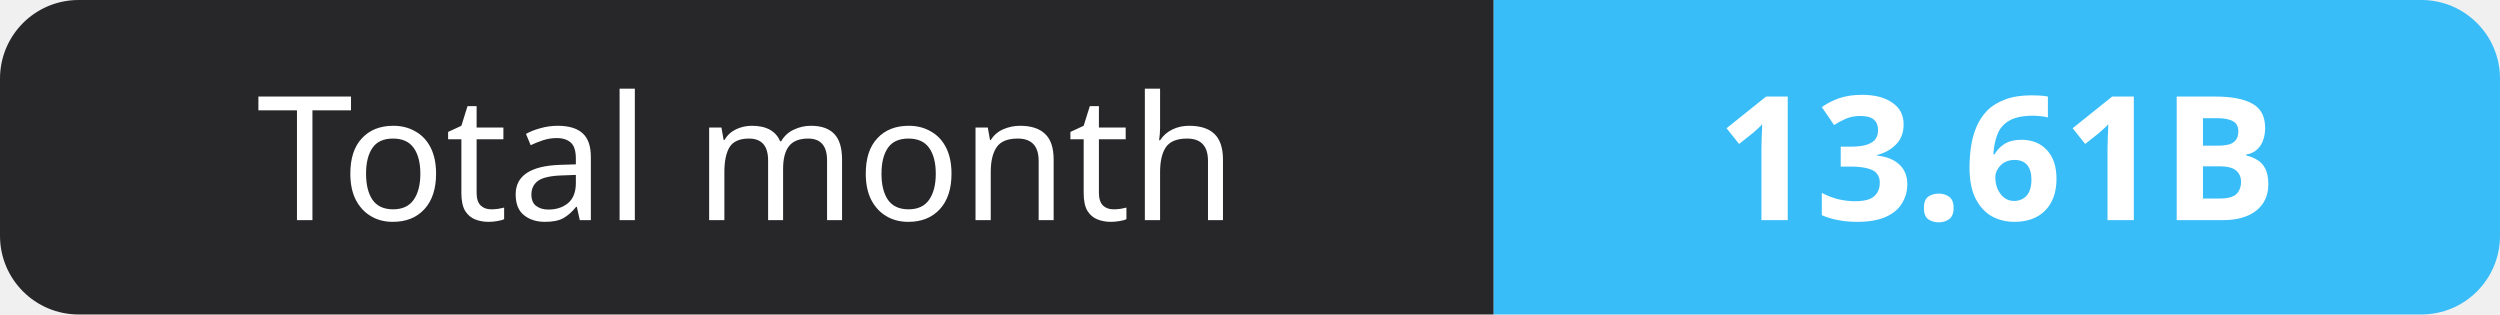
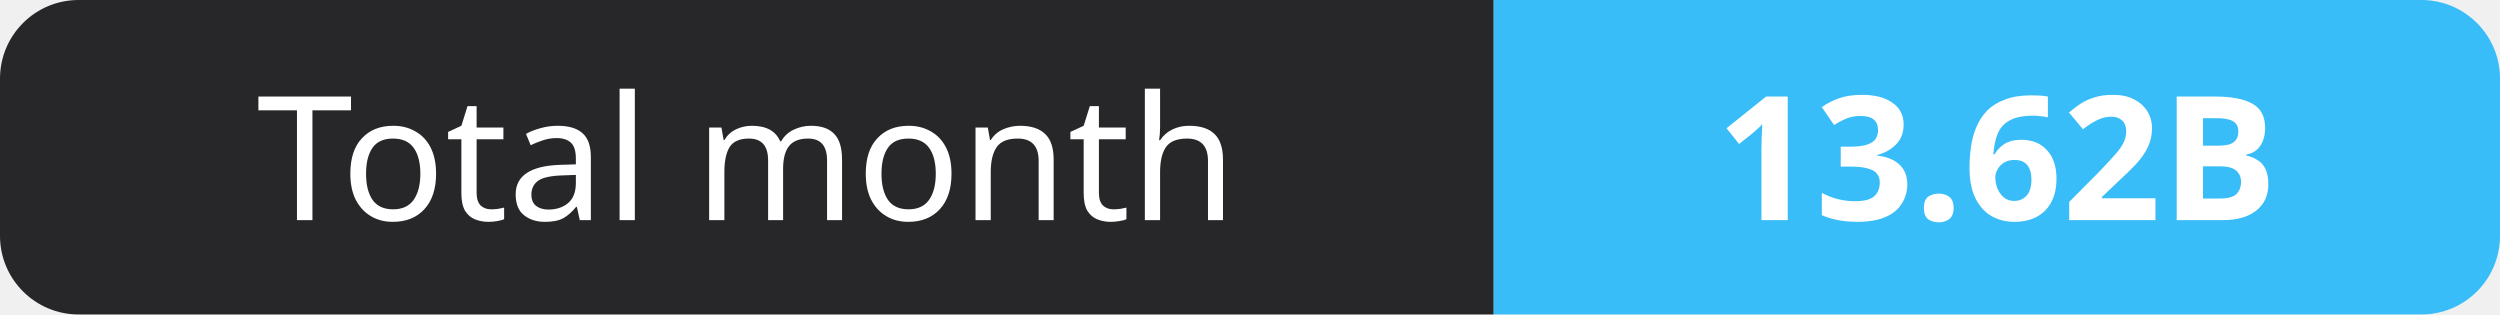
- <svg xmlns="http://www.w3.org/2000/svg" width="159" height="20" role="img" aria-label="Total month: 13.61B">
+ <svg xmlns="http://www.w3.org/2000/svg" width="159" height="20" role="img" aria-label="Total month: 13.62B">
  <clipPath id="r">
    <rect width="159" height="20" rx="5" fill="#fff" />
  </clipPath>
  <g clip-path="url(#r)">
    <rect width="95" height="20" fill="#27272a" />
    <rect x="95" width="64" height="20" fill="#38bdf8" />
  </g>
  <g fill="#fff" text-anchor="middle" font-family="Verdana,Geneva,sans-serif" font-size="11">
    <text x="47.5" y="14">Total month</text>
-     <text x="127.0" y="14" font-weight="700">13.61B</text>
+     <text x="127.0" y="14" font-weight="700">13.62B</text>
  </g>
</svg>
